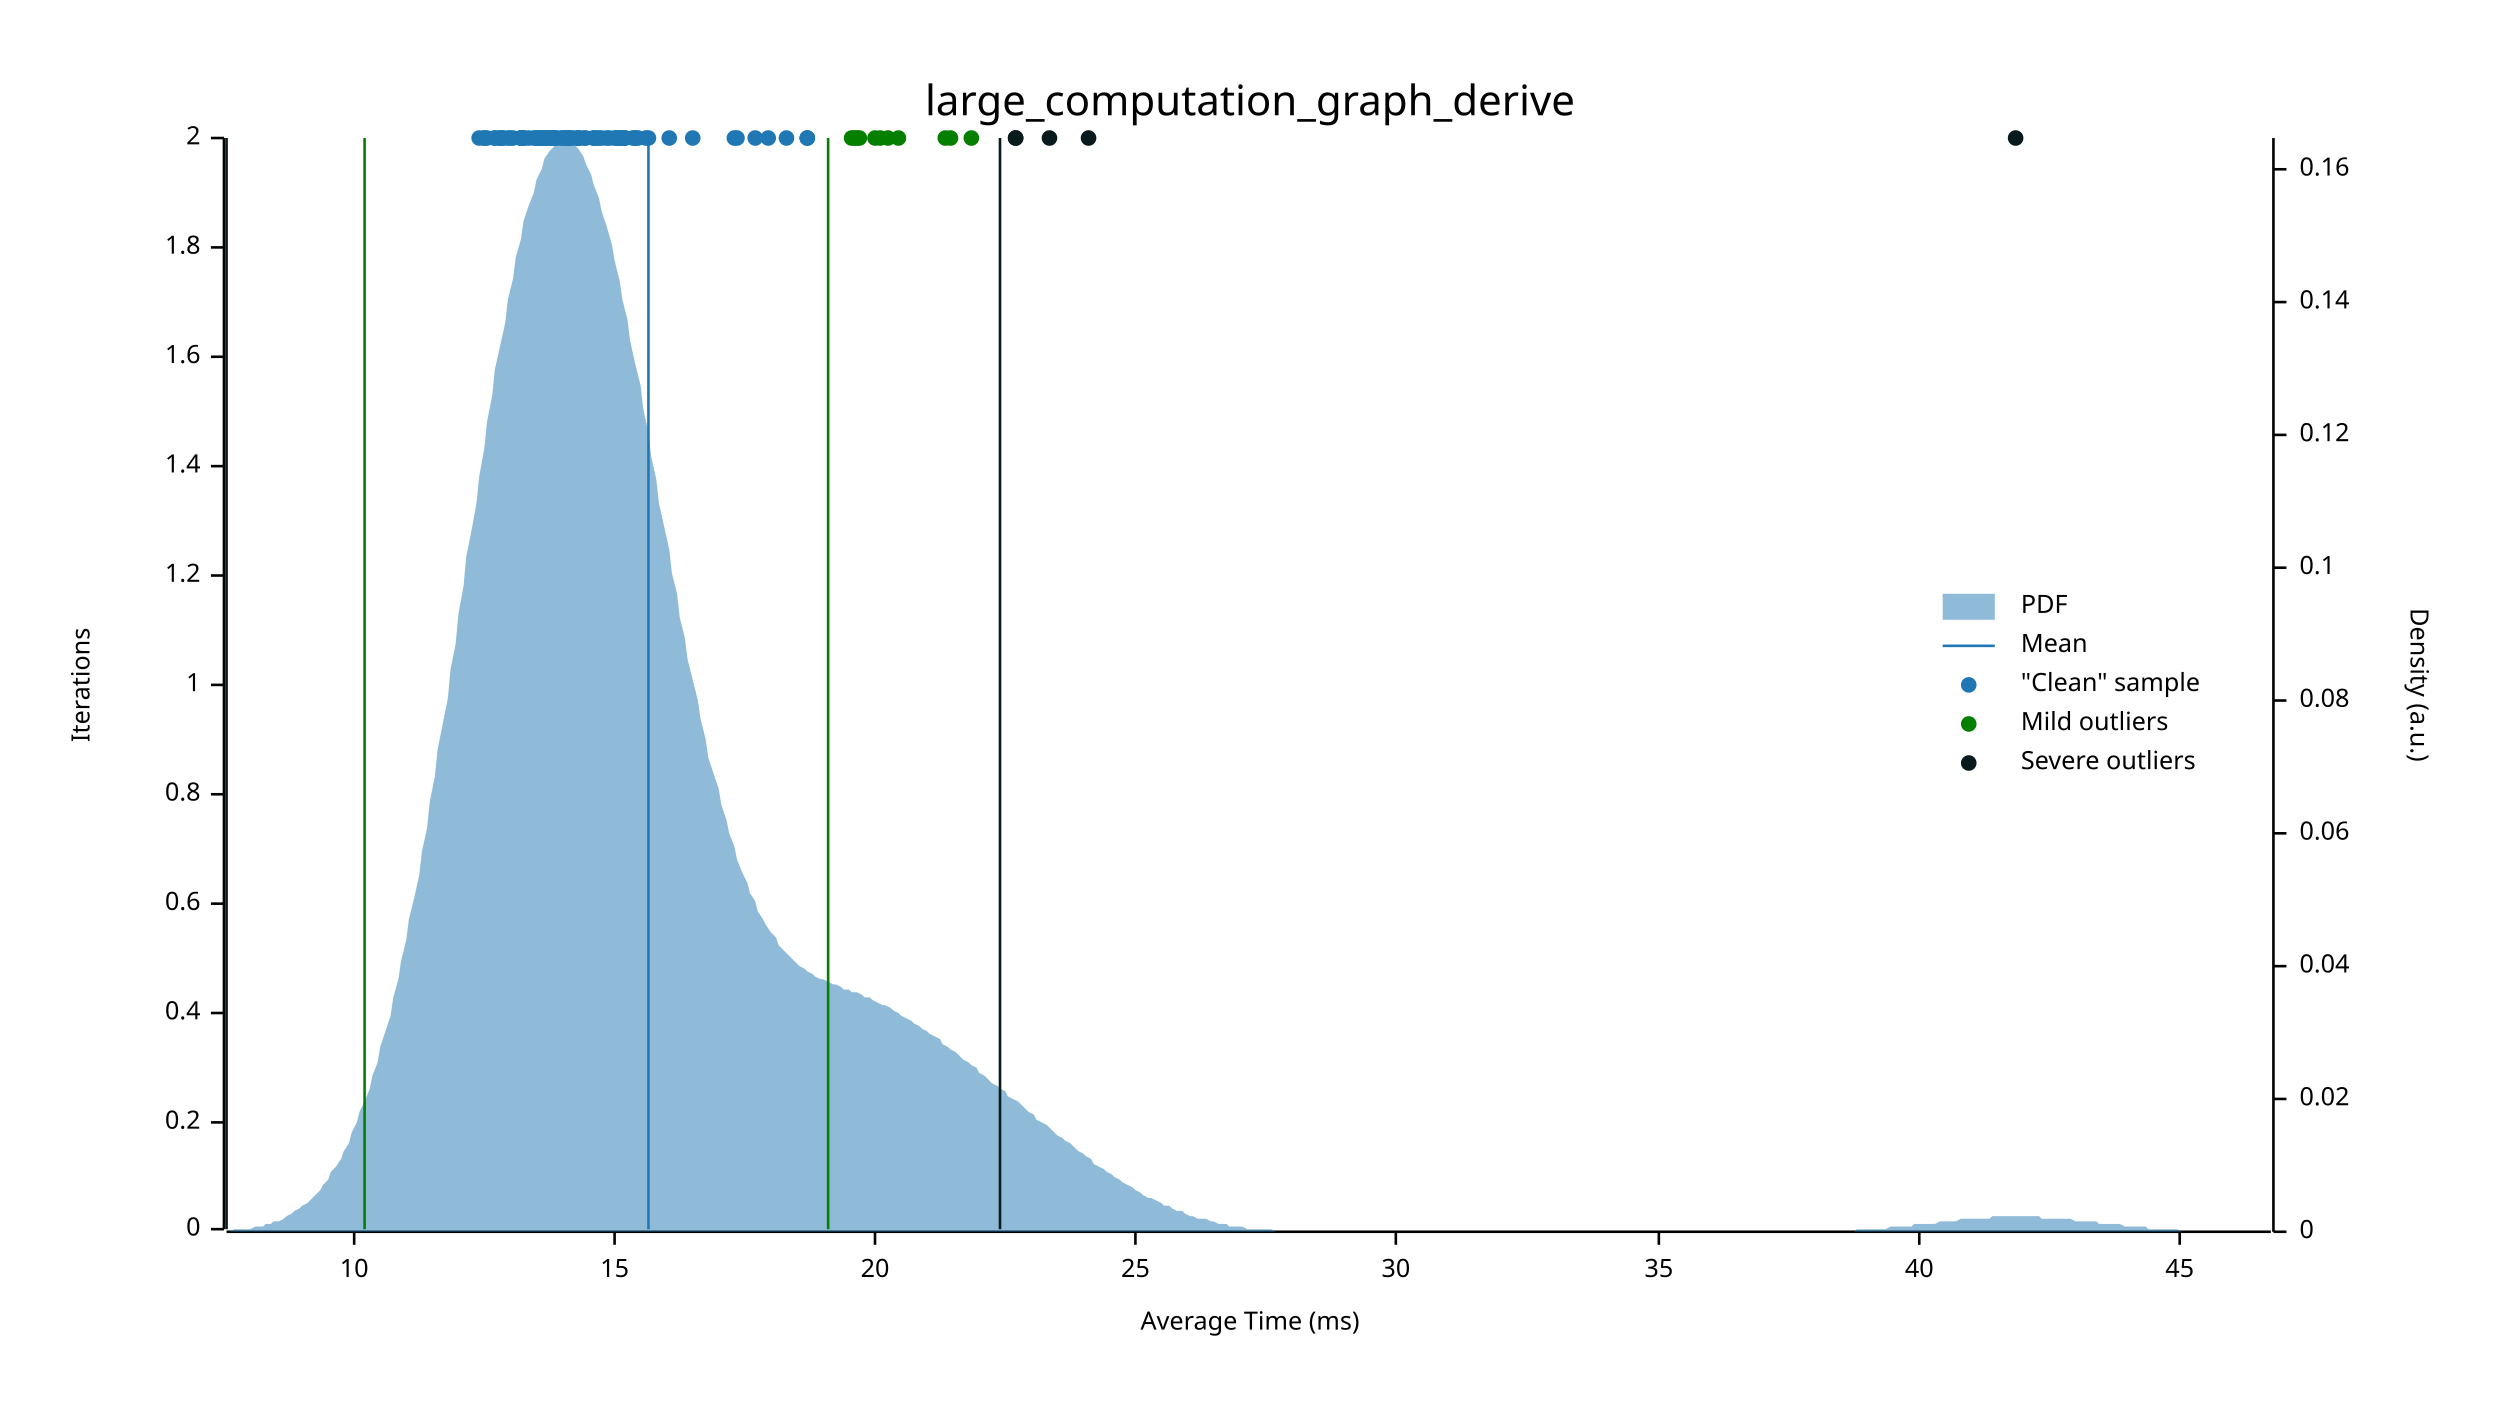
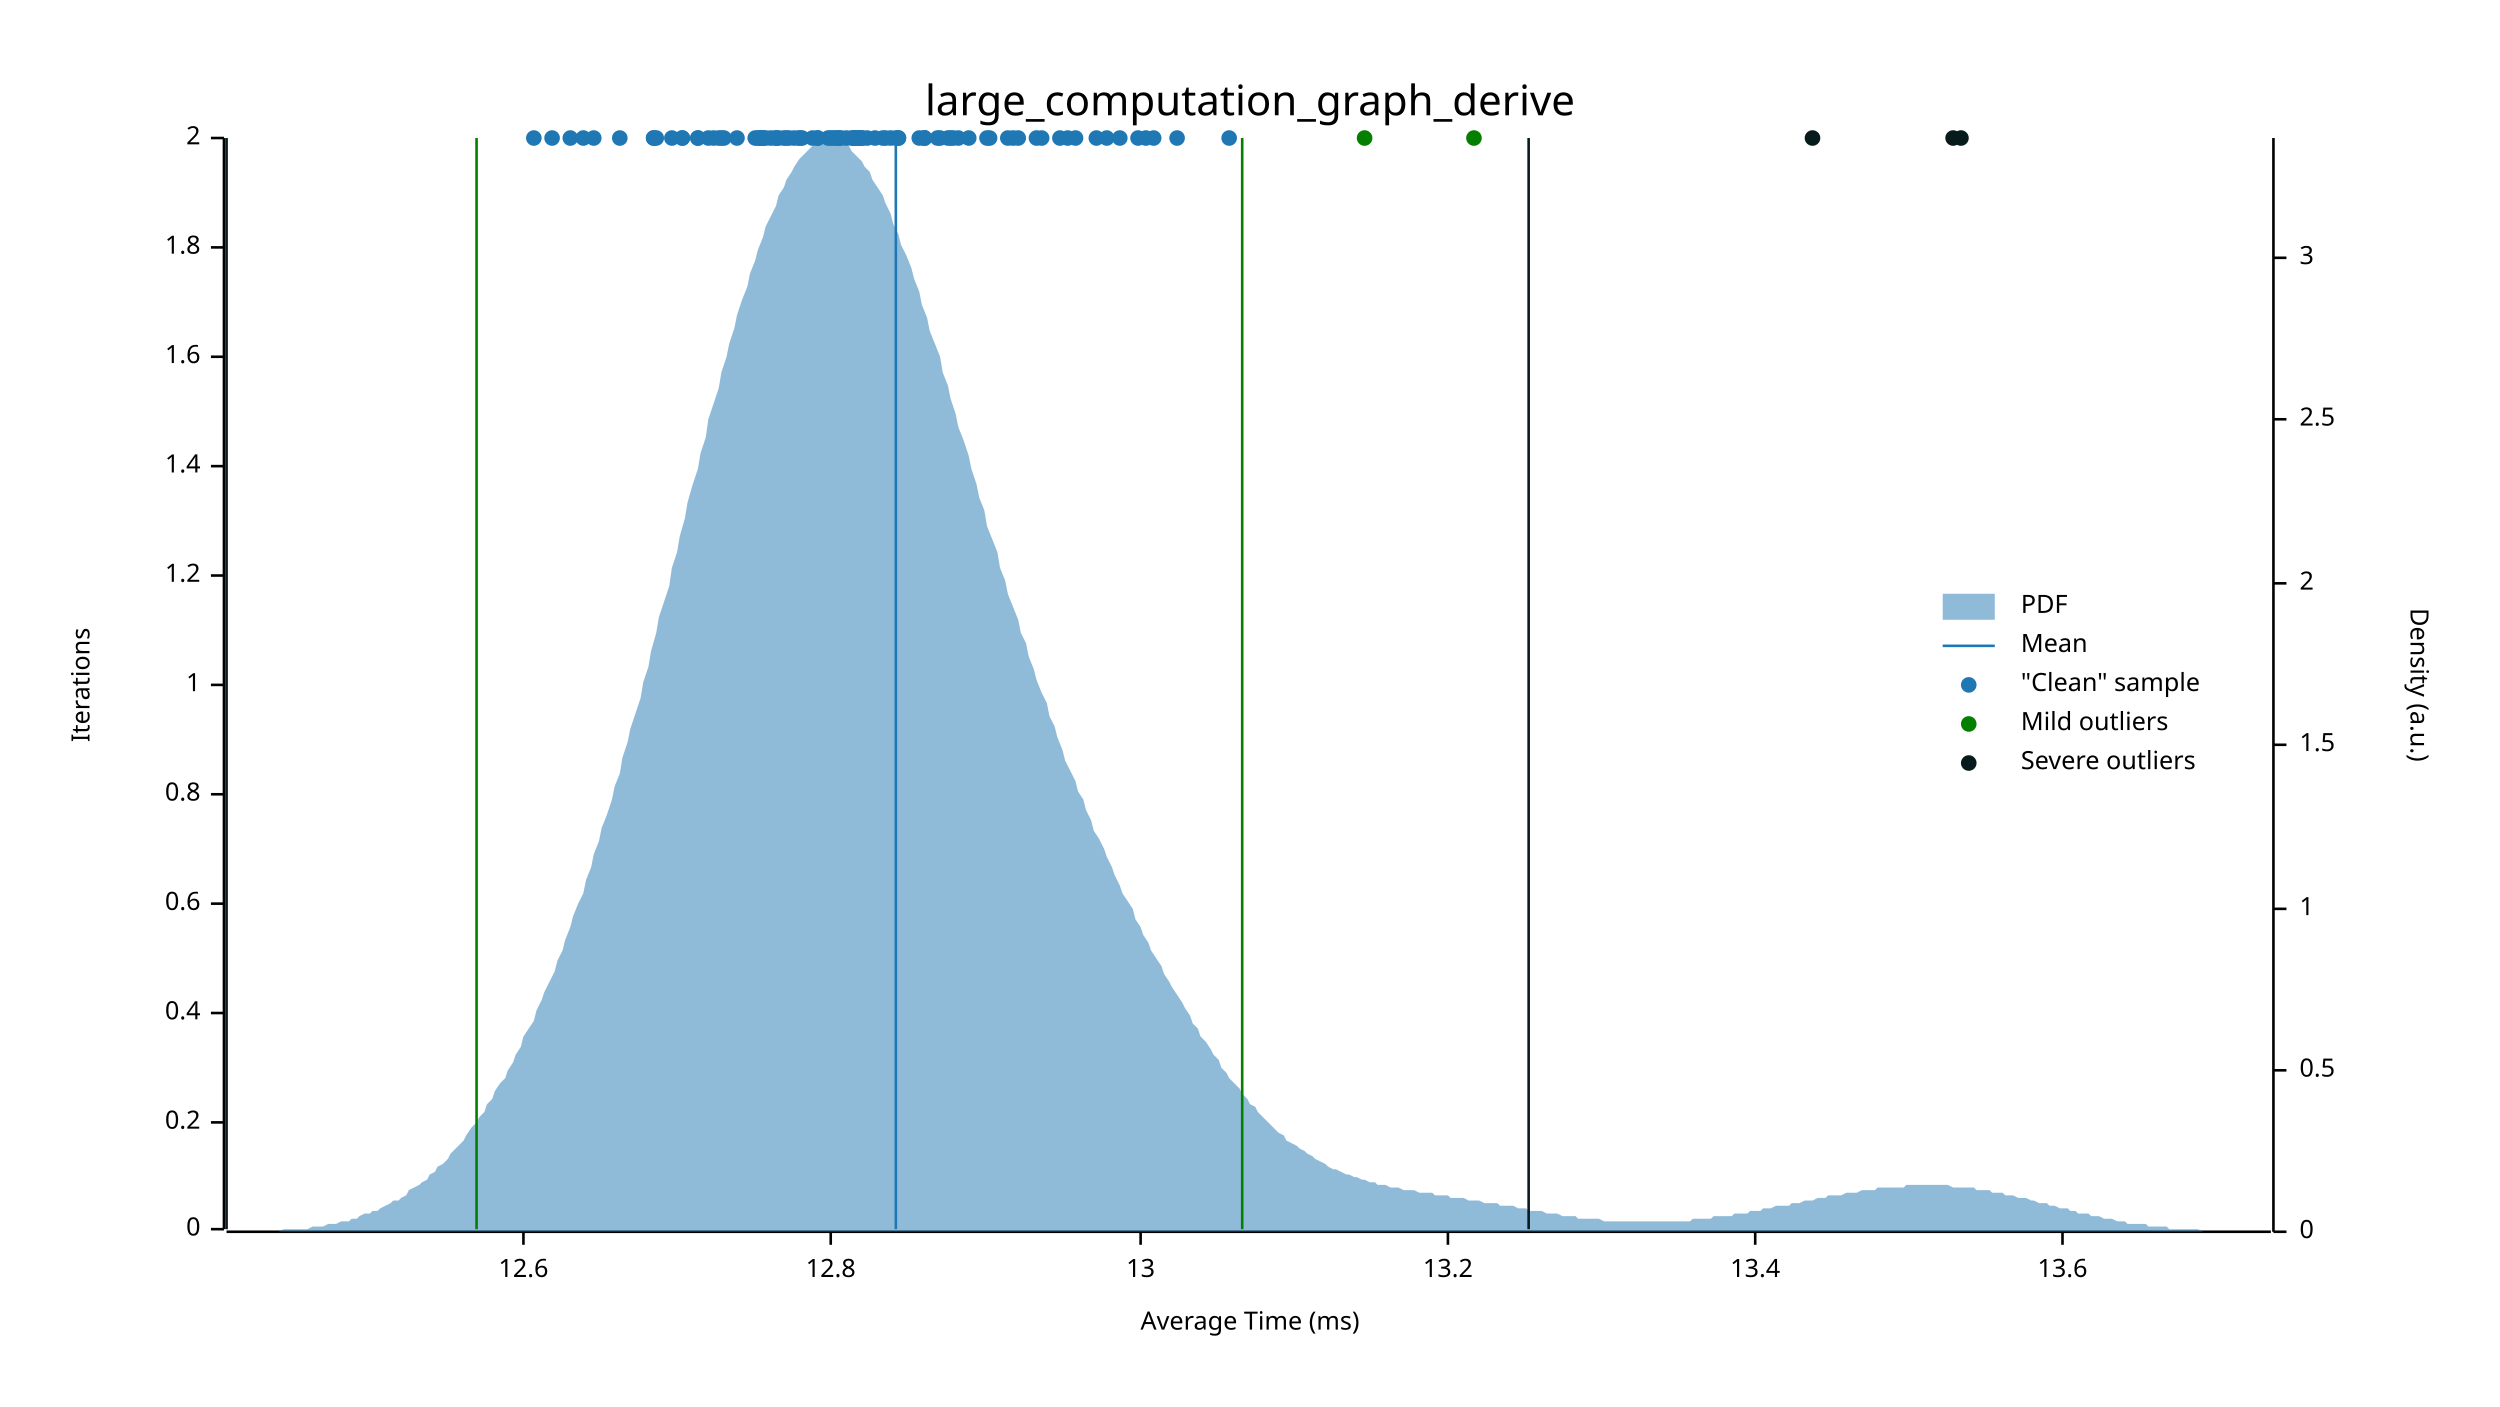
<svg xmlns="http://www.w3.org/2000/svg" width="960" height="540" viewBox="0 0 960 540">
  <text x="480" y="32" dy="0.76em" text-anchor="middle" font-family="sans-serif" font-size="16.129" opacity="1" fill="#000000">
large_computation_graph_derive
</text>
  <text x="27" y="263" dy="0.76em" text-anchor="middle" font-family="sans-serif" font-size="9.677" opacity="1" fill="#000000" transform="rotate(270, 27, 263)">
Iterations
</text>
  <text x="480" y="513" dy="-0.5ex" text-anchor="middle" font-family="sans-serif" font-size="9.677" opacity="1" fill="#000000">
Average Time (ms)
</text>
  <polyline fill="none" opacity="1" stroke="#000000" stroke-width="1" points="86,53 86,472 " />
  <text x="77" y="472" dy="0.5ex" text-anchor="end" font-family="sans-serif" font-size="9.677" opacity="1" fill="#000000">
0
</text>
  <polyline fill="none" opacity="1" stroke="#000000" stroke-width="1" points="81,472 86,472 " />
  <text x="77" y="431" dy="0.5ex" text-anchor="end" font-family="sans-serif" font-size="9.677" opacity="1" fill="#000000">
0.2
</text>
  <polyline fill="none" opacity="1" stroke="#000000" stroke-width="1" points="81,431 86,431 " />
  <text x="77" y="389" dy="0.5ex" text-anchor="end" font-family="sans-serif" font-size="9.677" opacity="1" fill="#000000">
0.4
</text>
  <polyline fill="none" opacity="1" stroke="#000000" stroke-width="1" points="81,389 86,389 " />
  <text x="77" y="347" dy="0.5ex" text-anchor="end" font-family="sans-serif" font-size="9.677" opacity="1" fill="#000000">
0.6
</text>
  <polyline fill="none" opacity="1" stroke="#000000" stroke-width="1" points="81,347 86,347 " />
  <text x="77" y="305" dy="0.5ex" text-anchor="end" font-family="sans-serif" font-size="9.677" opacity="1" fill="#000000">
0.8
</text>
  <polyline fill="none" opacity="1" stroke="#000000" stroke-width="1" points="81,305 86,305 " />
  <text x="77" y="263" dy="0.5ex" text-anchor="end" font-family="sans-serif" font-size="9.677" opacity="1" fill="#000000">
1
</text>
  <polyline fill="none" opacity="1" stroke="#000000" stroke-width="1" points="81,263 86,263 " />
  <text x="77" y="221" dy="0.5ex" text-anchor="end" font-family="sans-serif" font-size="9.677" opacity="1" fill="#000000">
1.2
</text>
  <polyline fill="none" opacity="1" stroke="#000000" stroke-width="1" points="81,221 86,221 " />
  <text x="77" y="179" dy="0.5ex" text-anchor="end" font-family="sans-serif" font-size="9.677" opacity="1" fill="#000000">
1.4
</text>
  <polyline fill="none" opacity="1" stroke="#000000" stroke-width="1" points="81,179 86,179 " />
  <text x="77" y="137" dy="0.5ex" text-anchor="end" font-family="sans-serif" font-size="9.677" opacity="1" fill="#000000">
1.6
</text>
  <polyline fill="none" opacity="1" stroke="#000000" stroke-width="1" points="81,137 86,137 " />
  <text x="77" y="95" dy="0.5ex" text-anchor="end" font-family="sans-serif" font-size="9.677" opacity="1" fill="#000000">
1.8
</text>
  <polyline fill="none" opacity="1" stroke="#000000" stroke-width="1" points="81,95 86,95 " />
  <text x="77" y="53" dy="0.5ex" text-anchor="end" font-family="sans-serif" font-size="9.677" opacity="1" fill="#000000">
2
</text>
  <polyline fill="none" opacity="1" stroke="#000000" stroke-width="1" points="81,53 86,53 " />
  <polyline fill="none" opacity="1" stroke="#000000" stroke-width="1" points="87,473 872,473 " />
-   <text x="136" y="483" dy="0.76em" text-anchor="middle" font-family="sans-serif" font-size="9.677" opacity="1" fill="#000000">
- 10
- </text>
-   <polyline fill="none" opacity="1" stroke="#000000" stroke-width="1" points="136,473 136,478 " />
-   <text x="236" y="483" dy="0.76em" text-anchor="middle" font-family="sans-serif" font-size="9.677" opacity="1" fill="#000000">
- 15
- </text>
-   <polyline fill="none" opacity="1" stroke="#000000" stroke-width="1" points="236,473 236,478 " />
-   <text x="336" y="483" dy="0.76em" text-anchor="middle" font-family="sans-serif" font-size="9.677" opacity="1" fill="#000000">
- 20
- </text>
-   <polyline fill="none" opacity="1" stroke="#000000" stroke-width="1" points="336,473 336,478 " />
-   <text x="436" y="483" dy="0.76em" text-anchor="middle" font-family="sans-serif" font-size="9.677" opacity="1" fill="#000000">
- 25
- </text>
-   <polyline fill="none" opacity="1" stroke="#000000" stroke-width="1" points="436,473 436,478 " />
-   <text x="536" y="483" dy="0.76em" text-anchor="middle" font-family="sans-serif" font-size="9.677" opacity="1" fill="#000000">
- 30
- </text>
-   <polyline fill="none" opacity="1" stroke="#000000" stroke-width="1" points="536,473 536,478 " />
-   <text x="637" y="483" dy="0.76em" text-anchor="middle" font-family="sans-serif" font-size="9.677" opacity="1" fill="#000000">
- 35
- </text>
-   <polyline fill="none" opacity="1" stroke="#000000" stroke-width="1" points="637,473 637,478 " />
-   <text x="737" y="483" dy="0.76em" text-anchor="middle" font-family="sans-serif" font-size="9.677" opacity="1" fill="#000000">
- 40
- </text>
-   <polyline fill="none" opacity="1" stroke="#000000" stroke-width="1" points="737,473 737,478 " />
-   <text x="837" y="483" dy="0.76em" text-anchor="middle" font-family="sans-serif" font-size="9.677" opacity="1" fill="#000000">
- 45
- </text>
-   <polyline fill="none" opacity="1" stroke="#000000" stroke-width="1" points="837,473 837,478 " />
+   <text x="201" y="483" dy="0.76em" text-anchor="middle" font-family="sans-serif" font-size="9.677" opacity="1" fill="#000000">
+ 12.6
+ </text>
+   <polyline fill="none" opacity="1" stroke="#000000" stroke-width="1" points="201,473 201,478 " />
+   <text x="319" y="483" dy="0.76em" text-anchor="middle" font-family="sans-serif" font-size="9.677" opacity="1" fill="#000000">
+ 12.8
+ </text>
+   <polyline fill="none" opacity="1" stroke="#000000" stroke-width="1" points="319,473 319,478 " />
+   <text x="438" y="483" dy="0.76em" text-anchor="middle" font-family="sans-serif" font-size="9.677" opacity="1" fill="#000000">
+ 13
+ </text>
+   <polyline fill="none" opacity="1" stroke="#000000" stroke-width="1" points="438,473 438,478 " />
+   <text x="556" y="483" dy="0.76em" text-anchor="middle" font-family="sans-serif" font-size="9.677" opacity="1" fill="#000000">
+ 13.2
+ </text>
+   <polyline fill="none" opacity="1" stroke="#000000" stroke-width="1" points="556,473 556,478 " />
+   <text x="674" y="483" dy="0.76em" text-anchor="middle" font-family="sans-serif" font-size="9.677" opacity="1" fill="#000000">
+ 13.4
+ </text>
+   <polyline fill="none" opacity="1" stroke="#000000" stroke-width="1" points="674,473 674,478 " />
+   <text x="792" y="483" dy="0.76em" text-anchor="middle" font-family="sans-serif" font-size="9.677" opacity="1" fill="#000000">
+ 13.6
+ </text>
+   <polyline fill="none" opacity="1" stroke="#000000" stroke-width="1" points="792,473 792,478 " />
  <text x="933" y="263" dy="0.76em" text-anchor="middle" font-family="sans-serif" font-size="9.677" opacity="1" fill="#000000" transform="rotate(90, 933, 263)">
Density (a.u.)
</text>
  <polyline fill="none" opacity="1" stroke="#000000" stroke-width="1" points="873,53 873,473 " />
  <text x="883" y="473" dy="0.5ex" text-anchor="start" font-family="sans-serif" font-size="9.677" opacity="1" fill="#000000">
0
</text>
  <polyline fill="none" opacity="1" stroke="#000000" stroke-width="1" points="873,473 878,473 " />
-   <text x="883" y="422" dy="0.5ex" text-anchor="start" font-family="sans-serif" font-size="9.677" opacity="1" fill="#000000">
- 0.02
- </text>
-   <polyline fill="none" opacity="1" stroke="#000000" stroke-width="1" points="873,422 878,422 " />
-   <text x="883" y="371" dy="0.5ex" text-anchor="start" font-family="sans-serif" font-size="9.677" opacity="1" fill="#000000">
- 0.04
- </text>
-   <polyline fill="none" opacity="1" stroke="#000000" stroke-width="1" points="873,371 878,371 " />
-   <text x="883" y="320" dy="0.5ex" text-anchor="start" font-family="sans-serif" font-size="9.677" opacity="1" fill="#000000">
- 0.06
- </text>
-   <polyline fill="none" opacity="1" stroke="#000000" stroke-width="1" points="873,320 878,320 " />
-   <text x="883" y="269" dy="0.5ex" text-anchor="start" font-family="sans-serif" font-size="9.677" opacity="1" fill="#000000">
- 0.08
- </text>
-   <polyline fill="none" opacity="1" stroke="#000000" stroke-width="1" points="873,269 878,269 " />
-   <text x="883" y="218" dy="0.5ex" text-anchor="start" font-family="sans-serif" font-size="9.677" opacity="1" fill="#000000">
- 0.1
- </text>
-   <polyline fill="none" opacity="1" stroke="#000000" stroke-width="1" points="873,218 878,218 " />
-   <text x="883" y="167" dy="0.5ex" text-anchor="start" font-family="sans-serif" font-size="9.677" opacity="1" fill="#000000">
- 0.12
- </text>
-   <polyline fill="none" opacity="1" stroke="#000000" stroke-width="1" points="873,167 878,167 " />
-   <text x="883" y="116" dy="0.5ex" text-anchor="start" font-family="sans-serif" font-size="9.677" opacity="1" fill="#000000">
- 0.14
- </text>
-   <polyline fill="none" opacity="1" stroke="#000000" stroke-width="1" points="873,116 878,116 " />
-   <text x="883" y="65" dy="0.5ex" text-anchor="start" font-family="sans-serif" font-size="9.677" opacity="1" fill="#000000">
- 0.16
- </text>
-   <polyline fill="none" opacity="1" stroke="#000000" stroke-width="1" points="873,65 878,65 " />
-   <polygon opacity="0.5" fill="#1F78B4" points="87,473 88,473 90,472 91,472 93,472 94,472 96,472 98,471 99,471 101,471 102,470 104,470 105,469 107,469 109,468 110,467 112,466 113,465 115,464 116,463 118,462 120,460 121,459 123,457 124,455 126,453 127,450 129,448 131,445 132,442 134,439 135,435 137,431 138,427 140,423 142,418 143,413 145,408 146,402 148,396 150,390 151,383 153,376 154,369 156,361 157,353 159,345 161,336 162,327 164,318 165,308 167,298 168,288 170,278 172,268 173,257 175,247 176,236 178,225 179,214 181,204 183,193 184,183 186,172 187,162 189,152 190,142 192,133 194,124 195,115 197,107 198,99 200,92 201,85 203,79 205,74 206,69 208,65 209,61 211,58 213,56 214,55 216,54 217,53 219,54 220,55 222,57 224,60 225,63 227,67 228,71 230,76 231,81 233,87 235,94 236,100 238,108 239,115 241,123 242,131 244,140 246,148 247,157 249,166 250,175 252,184 253,193 255,202 257,211 258,220 260,228 261,237 263,245 264,253 266,261 268,269 269,276 271,284 272,291 274,297 276,303 277,309 279,315 280,320 282,325 283,330 285,335 287,339 288,343 290,346 291,350 293,353 294,355 296,358 298,360 299,363 301,365 302,366 304,368 305,369 307,371 309,372 310,373 312,374 313,375 315,376 316,376 318,377 320,378 321,378 323,379 324,380 326,380 327,381 329,381 331,382 332,383 334,383 335,384 337,385 339,386 340,386 342,387 343,388 345,389 346,390 348,391 350,392 351,393 353,394 354,395 356,396 357,397 359,398 361,399 362,401 364,402 365,403 367,404 368,405 370,407 372,408 373,409 375,410 376,412 378,413 379,414 381,416 383,417 384,418 386,419 387,421 389,422 391,423 392,424 394,426 395,427 397,428 398,430 400,431 402,432 403,433 405,435 406,436 408,437 409,438 411,439 413,441 414,442 416,443 417,444 419,445 420,447 422,448 424,449 425,450 427,451 428,452 430,453 431,454 433,455 435,456 436,457 438,458 439,459 441,460 442,460 444,461 446,462 447,463 449,463 450,464 452,465 454,465 455,466 457,467 458,467 460,468 461,468 463,468 465,469 466,469 468,470 469,470 471,470 472,471 474,471 476,471 477,471 479,472 480,472 482,472 483,472 485,472 487,472 488,472 490,473 491,473 493,473 494,473 496,473 498,473 499,473 501,473 502,473 504,473 505,473 507,473 509,473 510,473 512,473 513,473 515,473 517,473 518,473 520,473 521,473 523,473 524,473 526,473 528,473 529,473 531,473 532,473 534,473 535,473 537,473 539,473 540,473 542,473 543,473 545,473 546,473 548,473 550,473 551,473 553,473 554,473 556,473 557,473 559,473 561,473 562,473 564,473 565,473 567,473 568,473 570,473 572,473 573,473 575,473 576,473 578,473 580,473 581,473 583,473 584,473 586,473 587,473 589,473 591,473 592,473 594,473 595,473 597,473 598,473 600,473 602,473 603,473 605,473 606,473 608,473 609,473 611,473 613,473 614,473 616,473 617,473 619,473 620,473 622,473 624,473 625,473 627,473 628,473 630,473 632,473 633,473 635,473 636,473 638,473 639,473 641,473 643,473 644,473 646,473 647,473 649,473 650,473 652,473 654,473 655,473 657,473 658,473 660,473 661,473 663,473 665,473 666,473 668,473 669,473 671,473 672,473 674,473 676,473 677,473 679,473 680,473 682,473 683,473 685,473 687,473 688,473 690,473 691,473 693,473 695,473 696,473 698,473 699,473 701,473 702,473 704,473 706,473 707,473 709,473 710,473 712,473 713,472 715,472 717,472 718,472 720,472 721,472 723,472 724,472 726,471 728,471 729,471 731,471 732,471 734,471 735,470 737,470 739,470 740,470 742,470 743,470 745,469 746,469 748,469 750,469 751,469 753,468 754,468 756,468 758,468 759,468 761,468 762,468 764,468 765,467 767,467 769,467 770,467 772,467 773,467 775,467 776,467 778,467 780,467 781,467 783,467 784,468 786,468 787,468 789,468 791,468 792,468 794,468 795,468 797,469 798,469 800,469 802,469 803,469 805,469 806,470 808,470 809,470 811,470 813,470 814,470 816,471 817,471 819,471 821,471 822,471 824,471 825,472 827,472 828,472 830,472 832,472 833,472 835,472 836,472 838,473 839,473 841,473 843,473 844,473 846,473 847,473 849,473 850,473 852,473 854,473 855,473 857,473 858,473 860,473 861,473 863,473 865,473 866,473 868,473 869,473 871,473 873,473 873,473 87,473 " />
-   <polyline fill="none" opacity="1" stroke="#1F78B4" stroke-width="1" points="249,472 249,53 " />
-   <polyline fill="none" opacity="1" stroke="#057F00" stroke-width="1" points="140,472 140,53 " />
-   <polyline fill="none" opacity="1" stroke="#057F00" stroke-width="1" points="318,472 318,53 " />
+   <text x="883" y="411" dy="0.5ex" text-anchor="start" font-family="sans-serif" font-size="9.677" opacity="1" fill="#000000">
+ 0.5
+ </text>
+   <polyline fill="none" opacity="1" stroke="#000000" stroke-width="1" points="873,411 878,411 " />
+   <text x="883" y="349" dy="0.5ex" text-anchor="start" font-family="sans-serif" font-size="9.677" opacity="1" fill="#000000">
+ 1
+ </text>
+   <polyline fill="none" opacity="1" stroke="#000000" stroke-width="1" points="873,349 878,349 " />
+   <text x="883" y="286" dy="0.5ex" text-anchor="start" font-family="sans-serif" font-size="9.677" opacity="1" fill="#000000">
+ 1.5
+ </text>
+   <polyline fill="none" opacity="1" stroke="#000000" stroke-width="1" points="873,286 878,286 " />
+   <text x="883" y="224" dy="0.5ex" text-anchor="start" font-family="sans-serif" font-size="9.677" opacity="1" fill="#000000">
+ 2
+ </text>
+   <polyline fill="none" opacity="1" stroke="#000000" stroke-width="1" points="873,224 878,224 " />
+   <text x="883" y="161" dy="0.5ex" text-anchor="start" font-family="sans-serif" font-size="9.677" opacity="1" fill="#000000">
+ 2.5
+ </text>
+   <polyline fill="none" opacity="1" stroke="#000000" stroke-width="1" points="873,161 878,161 " />
+   <text x="883" y="99" dy="0.5ex" text-anchor="start" font-family="sans-serif" font-size="9.677" opacity="1" fill="#000000">
+ 3
+ </text>
+   <polyline fill="none" opacity="1" stroke="#000000" stroke-width="1" points="873,99 878,99 " />
+   <polygon opacity="0.5" fill="#1F78B4" points="87,473 88,473 90,473 91,473 93,473 94,473 96,473 98,473 99,473 101,473 102,473 104,473 105,473 107,473 109,472 110,472 112,472 113,472 115,472 116,472 118,472 120,471 121,471 123,471 124,471 126,470 127,470 129,470 131,469 132,469 134,469 135,468 137,468 138,467 140,466 142,466 143,465 145,465 146,464 148,463 150,462 151,461 153,461 154,460 156,459 157,457 159,456 161,455 162,454 164,453 165,451 167,450 168,448 170,447 172,445 173,443 175,441 176,440 178,438 179,436 181,433 183,431 184,429 186,427 187,424 189,422 190,419 192,416 194,414 195,411 197,408 198,405 200,402 201,398 203,395 205,392 206,388 208,384 209,381 211,377 213,373 214,369 216,365 217,361 219,356 220,352 222,347 224,343 225,338 227,333 228,328 230,323 231,318 233,313 235,307 236,302 238,297 239,291 241,285 242,280 244,274 246,268 247,262 249,256 250,250 252,243 253,237 255,231 257,225 258,218 260,212 261,206 263,199 264,193 266,186 268,180 269,174 271,168 272,161 274,155 276,149 277,143 279,137 280,132 282,126 283,121 285,115 287,110 288,105 290,100 291,96 293,91 294,87 296,83 298,79 299,75 301,72 302,69 304,66 305,64 307,61 309,59 310,58 312,56 313,55 315,54 316,54 318,53 320,54 321,54 323,54 324,55 326,56 327,58 329,60 331,62 332,64 334,66 335,69 337,72 339,75 340,78 342,82 343,86 345,90 346,94 348,98 350,103 351,107 353,112 354,117 356,122 357,127 359,132 361,137 362,143 364,148 365,153 367,159 368,164 370,169 372,175 373,180 375,186 376,191 378,196 379,202 381,207 383,212 384,218 386,223 387,228 389,233 391,238 392,243 394,247 395,252 397,257 398,261 400,266 402,270 403,275 405,279 406,283 408,288 409,292 411,296 413,300 414,304 416,307 417,311 419,315 420,319 422,322 424,326 425,329 427,333 428,336 430,340 431,343 433,346 435,349 436,353 438,356 439,359 441,362 442,365 444,368 446,371 447,374 449,377 450,379 452,382 454,385 455,387 457,390 458,393 460,395 461,398 463,400 465,403 466,405 468,407 469,410 471,412 472,414 474,416 476,418 477,420 479,422 480,424 482,425 483,427 485,429 487,431 488,432 490,434 491,435 493,436 494,438 496,439 498,440 499,441 501,442 502,443 504,444 505,445 507,446 509,447 510,448 512,449 513,449 515,450 517,451 518,451 520,452 521,452 523,453 524,453 526,454 528,454 529,455 531,455 532,455 534,456 535,456 537,456 539,457 540,457 542,457 543,457 545,458 546,458 548,458 550,458 551,459 553,459 554,459 556,459 557,460 559,460 561,460 562,460 564,461 565,461 567,461 568,461 570,462 572,462 573,462 575,462 576,463 578,463 580,463 581,463 583,464 584,464 586,464 587,465 589,465 591,465 592,465 594,466 595,466 597,466 598,466 600,467 602,467 603,467 605,467 606,468 608,468 609,468 611,468 613,468 614,468 616,469 617,469 619,469 620,469 622,469 624,469 625,469 627,469 628,469 630,469 632,469 633,469 635,469 636,469 638,469 639,469 641,469 643,469 644,469 646,469 647,469 649,469 650,468 652,468 654,468 655,468 657,468 658,467 660,467 661,467 663,467 665,467 666,466 668,466 669,466 671,466 672,465 674,465 676,465 677,464 679,464 680,464 682,463 683,463 685,463 687,463 688,462 690,462 691,462 693,461 695,461 696,461 698,460 699,460 701,460 702,459 704,459 706,459 707,459 709,458 710,458 712,458 713,458 715,457 717,457 718,457 720,457 721,456 723,456 724,456 726,456 728,456 729,456 731,456 732,455 734,455 735,455 737,455 739,455 740,455 742,455 743,455 745,455 746,455 748,455 750,456 751,456 753,456 754,456 756,456 758,456 759,457 761,457 762,457 764,457 765,458 767,458 769,458 770,459 772,459 773,459 775,460 776,460 778,460 780,461 781,461 783,462 784,462 786,462 787,463 789,463 791,464 792,464 794,464 795,465 797,465 798,466 800,466 802,466 803,467 805,467 806,467 808,468 809,468 811,468 813,469 814,469 816,469 817,470 819,470 821,470 822,470 824,470 825,471 827,471 828,471 830,471 832,471 833,472 835,472 836,472 838,472 839,472 841,472 843,472 844,472 846,473 847,473 849,473 850,473 852,473 854,473 855,473 857,473 858,473 860,473 861,473 863,473 865,473 866,473 868,473 869,473 871,473 873,473 873,473 87,473 " />
+   <polyline fill="none" opacity="1" stroke="#1F78B4" stroke-width="1" points="344,472 344,53 " />
+   <polyline fill="none" opacity="1" stroke="#057F00" stroke-width="1" points="183,472 183,53 " />
+   <polyline fill="none" opacity="1" stroke="#057F00" stroke-width="1" points="477,472 477,53 " />
  <polyline fill="none" opacity="1" stroke="#071A1C" stroke-width="1" points="87,472 87,53 " />
-   <polyline fill="none" opacity="1" stroke="#071A1C" stroke-width="1" points="384,472 384,53 " />
-   <circle cx="236" cy="53" r="3" opacity="1" fill="#1F78B4" stroke="none" stroke-width="1" />
+   <polyline fill="none" opacity="1" stroke="#071A1C" stroke-width="1" points="587,472 587,53 " />
+   <circle cx="301" cy="53" r="3" opacity="1" fill="#1F78B4" stroke="none" stroke-width="1" />
+   <circle cx="290" cy="53" r="3" opacity="1" fill="#1F78B4" stroke="none" stroke-width="1" />
+   <circle cx="368" cy="53" r="3" opacity="1" fill="#1F78B4" stroke="none" stroke-width="1" />
+   <circle cx="336" cy="53" r="3" opacity="1" fill="#1F78B4" stroke="none" stroke-width="1" />
+   <circle cx="272" cy="53" r="3" opacity="1" fill="#1F78B4" stroke="none" stroke-width="1" />
+   <circle cx="278" cy="53" r="3" opacity="1" fill="#1F78B4" stroke="none" stroke-width="1" />
+   <circle cx="298" cy="53" r="3" opacity="1" fill="#1F78B4" stroke="none" stroke-width="1" />
+   <circle cx="292" cy="53" r="3" opacity="1" fill="#1F78B4" stroke="none" stroke-width="1" />
+   <circle cx="312" cy="53" r="3" opacity="1" fill="#1F78B4" stroke="none" stroke-width="1" />
+   <circle cx="262" cy="53" r="3" opacity="1" fill="#1F78B4" stroke="none" stroke-width="1" />
+   <circle cx="274" cy="53" r="3" opacity="1" fill="#1F78B4" stroke="none" stroke-width="1" />
+   <circle cx="389" cy="53" r="3" opacity="1" fill="#1F78B4" stroke="none" stroke-width="1" />
+   <circle cx="314" cy="53" r="3" opacity="1" fill="#1F78B4" stroke="none" stroke-width="1" />
+   <circle cx="293" cy="53" r="3" opacity="1" fill="#1F78B4" stroke="none" stroke-width="1" />
+   <circle cx="268" cy="53" r="3" opacity="1" fill="#1F78B4" stroke="none" stroke-width="1" />
+   <circle cx="251" cy="53" r="3" opacity="1" fill="#1F78B4" stroke="none" stroke-width="1" />
+   <circle cx="228" cy="53" r="3" opacity="1" fill="#1F78B4" stroke="none" stroke-width="1" />
+   <circle cx="268" cy="53" r="3" opacity="1" fill="#1F78B4" stroke="none" stroke-width="1" />
+   <circle cx="292" cy="53" r="3" opacity="1" fill="#1F78B4" stroke="none" stroke-width="1" />
+   <circle cx="308" cy="53" r="3" opacity="1" fill="#1F78B4" stroke="none" stroke-width="1" />
+   <circle cx="224" cy="53" r="3" opacity="1" fill="#1F78B4" stroke="none" stroke-width="1" />
  <circle cx="212" cy="53" r="3" opacity="1" fill="#1F78B4" stroke="none" stroke-width="1" />
-   <circle cx="200" cy="53" r="3" opacity="1" fill="#1F78B4" stroke="none" stroke-width="1" />
-   <circle cx="193" cy="53" r="3" opacity="1" fill="#1F78B4" stroke="none" stroke-width="1" />
-   <circle cx="203" cy="53" r="3" opacity="1" fill="#1F78B4" stroke="none" stroke-width="1" />
-   <circle cx="244" cy="53" r="3" opacity="1" fill="#1F78B4" stroke="none" stroke-width="1" />
-   <circle cx="228" cy="53" r="3" opacity="1" fill="#1F78B4" stroke="none" stroke-width="1" />
-   <circle cx="196" cy="53" r="3" opacity="1" fill="#1F78B4" stroke="none" stroke-width="1" />
-   <circle cx="200" cy="53" r="3" opacity="1" fill="#1F78B4" stroke="none" stroke-width="1" />
-   <circle cx="234" cy="53" r="3" opacity="1" fill="#1F78B4" stroke="none" stroke-width="1" />
-   <circle cx="225" cy="53" r="3" opacity="1" fill="#1F78B4" stroke="none" stroke-width="1" />
-   <circle cx="248" cy="53" r="3" opacity="1" fill="#1F78B4" stroke="none" stroke-width="1" />
-   <circle cx="310" cy="53" r="3" opacity="1" fill="#1F78B4" stroke="none" stroke-width="1" />
+   <circle cx="298" cy="53" r="3" opacity="1" fill="#1F78B4" stroke="none" stroke-width="1" />
+   <circle cx="238" cy="53" r="3" opacity="1" fill="#1F78B4" stroke="none" stroke-width="1" />
+   <circle cx="353" cy="53" r="3" opacity="1" fill="#1F78B4" stroke="none" stroke-width="1" />
+   <circle cx="398" cy="53" r="3" opacity="1" fill="#1F78B4" stroke="none" stroke-width="1" />
+   <circle cx="296" cy="53" r="3" opacity="1" fill="#1F78B4" stroke="none" stroke-width="1" />
+   <circle cx="361" cy="53" r="3" opacity="1" fill="#1F78B4" stroke="none" stroke-width="1" />
+   <circle cx="328" cy="53" r="3" opacity="1" fill="#1F78B4" stroke="none" stroke-width="1" />
+   <circle cx="366" cy="53" r="3" opacity="1" fill="#1F78B4" stroke="none" stroke-width="1" />
+   <circle cx="277" cy="53" r="3" opacity="1" fill="#1F78B4" stroke="none" stroke-width="1" />
+   <circle cx="303" cy="53" r="3" opacity="1" fill="#1F78B4" stroke="none" stroke-width="1" />
+   <circle cx="355" cy="53" r="3" opacity="1" fill="#1F78B4" stroke="none" stroke-width="1" />
+   <circle cx="314" cy="53" r="3" opacity="1" fill="#1F78B4" stroke="none" stroke-width="1" />
+   <circle cx="355" cy="53" r="3" opacity="1" fill="#1F78B4" stroke="none" stroke-width="1" />
+   <circle cx="323" cy="53" r="3" opacity="1" fill="#1F78B4" stroke="none" stroke-width="1" />
+   <circle cx="327" cy="53" r="3" opacity="1" fill="#1F78B4" stroke="none" stroke-width="1" />
+   <circle cx="307" cy="53" r="3" opacity="1" fill="#1F78B4" stroke="none" stroke-width="1" />
+   <circle cx="322" cy="53" r="3" opacity="1" fill="#1F78B4" stroke="none" stroke-width="1" />
+   <circle cx="319" cy="53" r="3" opacity="1" fill="#1F78B4" stroke="none" stroke-width="1" />
+   <circle cx="291" cy="53" r="3" opacity="1" fill="#1F78B4" stroke="none" stroke-width="1" />
+   <circle cx="360" cy="53" r="3" opacity="1" fill="#1F78B4" stroke="none" stroke-width="1" />
+   <circle cx="305" cy="53" r="3" opacity="1" fill="#1F78B4" stroke="none" stroke-width="1" />
+   <circle cx="205" cy="53" r="3" opacity="1" fill="#1F78B4" stroke="none" stroke-width="1" />
+   <circle cx="307" cy="53" r="3" opacity="1" fill="#1F78B4" stroke="none" stroke-width="1" />
+   <circle cx="330" cy="53" r="3" opacity="1" fill="#1F78B4" stroke="none" stroke-width="1" />
+   <circle cx="452" cy="53" r="3" opacity="1" fill="#1F78B4" stroke="none" stroke-width="1" />
+   <circle cx="344" cy="53" r="3" opacity="1" fill="#1F78B4" stroke="none" stroke-width="1" />
+   <circle cx="387" cy="53" r="3" opacity="1" fill="#1F78B4" stroke="none" stroke-width="1" />
+   <circle cx="262" cy="53" r="3" opacity="1" fill="#1F78B4" stroke="none" stroke-width="1" />
+   <circle cx="219" cy="53" r="3" opacity="1" fill="#1F78B4" stroke="none" stroke-width="1" />
+   <circle cx="283" cy="53" r="3" opacity="1" fill="#1F78B4" stroke="none" stroke-width="1" />
+   <circle cx="331" cy="53" r="3" opacity="1" fill="#1F78B4" stroke="none" stroke-width="1" />
+   <circle cx="294" cy="53" r="3" opacity="1" fill="#1F78B4" stroke="none" stroke-width="1" />
+   <circle cx="258" cy="53" r="3" opacity="1" fill="#1F78B4" stroke="none" stroke-width="1" />
+   <circle cx="251" cy="53" r="3" opacity="1" fill="#1F78B4" stroke="none" stroke-width="1" />
+   <circle cx="252" cy="53" r="3" opacity="1" fill="#1F78B4" stroke="none" stroke-width="1" />
+   <circle cx="345" cy="53" r="3" opacity="1" fill="#1F78B4" stroke="none" stroke-width="1" />
+   <circle cx="364" cy="53" r="3" opacity="1" fill="#1F78B4" stroke="none" stroke-width="1" />
+   <circle cx="407" cy="53" r="3" opacity="1" fill="#1F78B4" stroke="none" stroke-width="1" />
  <circle cx="302" cy="53" r="3" opacity="1" fill="#1F78B4" stroke="none" stroke-width="1" />
-   <circle cx="257" cy="53" r="3" opacity="1" fill="#1F78B4" stroke="none" stroke-width="1" />
-   <circle cx="249" cy="53" r="3" opacity="1" fill="#1F78B4" stroke="none" stroke-width="1" />
-   <circle cx="231" cy="53" r="3" opacity="1" fill="#1F78B4" stroke="none" stroke-width="1" />
-   <circle cx="239" cy="53" r="3" opacity="1" fill="#1F78B4" stroke="none" stroke-width="1" />
-   <circle cx="238" cy="53" r="3" opacity="1" fill="#1F78B4" stroke="none" stroke-width="1" />
-   <circle cx="237" cy="53" r="3" opacity="1" fill="#1F78B4" stroke="none" stroke-width="1" />
-   <circle cx="237" cy="53" r="3" opacity="1" fill="#1F78B4" stroke="none" stroke-width="1" />
-   <circle cx="238" cy="53" r="3" opacity="1" fill="#1F78B4" stroke="none" stroke-width="1" />
-   <circle cx="290" cy="53" r="3" opacity="1" fill="#1F78B4" stroke="none" stroke-width="1" />
-   <circle cx="282" cy="53" r="3" opacity="1" fill="#1F78B4" stroke="none" stroke-width="1" />
-   <circle cx="229" cy="53" r="3" opacity="1" fill="#1F78B4" stroke="none" stroke-width="1" />
-   <circle cx="244" cy="53" r="3" opacity="1" fill="#1F78B4" stroke="none" stroke-width="1" />
-   <circle cx="245" cy="53" r="3" opacity="1" fill="#1F78B4" stroke="none" stroke-width="1" />
-   <circle cx="240" cy="53" r="3" opacity="1" fill="#1F78B4" stroke="none" stroke-width="1" />
-   <circle cx="222" cy="53" r="3" opacity="1" fill="#1F78B4" stroke="none" stroke-width="1" />
-   <circle cx="240" cy="53" r="3" opacity="1" fill="#1F78B4" stroke="none" stroke-width="1" />
-   <circle cx="212" cy="53" r="3" opacity="1" fill="#1F78B4" stroke="none" stroke-width="1" />
-   <circle cx="201" cy="53" r="3" opacity="1" fill="#1F78B4" stroke="none" stroke-width="1" />
-   <circle cx="190" cy="53" r="3" opacity="1" fill="#1F78B4" stroke="none" stroke-width="1" />
-   <circle cx="195" cy="53" r="3" opacity="1" fill="#1F78B4" stroke="none" stroke-width="1" />
-   <circle cx="186" cy="53" r="3" opacity="1" fill="#1F78B4" stroke="none" stroke-width="1" />
-   <circle cx="210" cy="53" r="3" opacity="1" fill="#1F78B4" stroke="none" stroke-width="1" />
-   <circle cx="201" cy="53" r="3" opacity="1" fill="#1F78B4" stroke="none" stroke-width="1" />
-   <circle cx="310" cy="53" r="3" opacity="1" fill="#1F78B4" stroke="none" stroke-width="1" />
-   <circle cx="218" cy="53" r="3" opacity="1" fill="#1F78B4" stroke="none" stroke-width="1" />
-   <circle cx="220" cy="53" r="3" opacity="1" fill="#1F78B4" stroke="none" stroke-width="1" />
-   <circle cx="222" cy="53" r="3" opacity="1" fill="#1F78B4" stroke="none" stroke-width="1" />
-   <circle cx="206" cy="53" r="3" opacity="1" fill="#1F78B4" stroke="none" stroke-width="1" />
-   <circle cx="211" cy="53" r="3" opacity="1" fill="#1F78B4" stroke="none" stroke-width="1" />
-   <circle cx="207" cy="53" r="3" opacity="1" fill="#1F78B4" stroke="none" stroke-width="1" />
-   <circle cx="219" cy="53" r="3" opacity="1" fill="#1F78B4" stroke="none" stroke-width="1" />
-   <circle cx="209" cy="53" r="3" opacity="1" fill="#1F78B4" stroke="none" stroke-width="1" />
-   <circle cx="210" cy="53" r="3" opacity="1" fill="#1F78B4" stroke="none" stroke-width="1" />
-   <circle cx="295" cy="53" r="3" opacity="1" fill="#1F78B4" stroke="none" stroke-width="1" />
-   <circle cx="224" cy="53" r="3" opacity="1" fill="#1F78B4" stroke="none" stroke-width="1" />
-   <circle cx="207" cy="53" r="3" opacity="1" fill="#1F78B4" stroke="none" stroke-width="1" />
-   <circle cx="206" cy="53" r="3" opacity="1" fill="#1F78B4" stroke="none" stroke-width="1" />
-   <circle cx="214" cy="53" r="3" opacity="1" fill="#1F78B4" stroke="none" stroke-width="1" />
-   <circle cx="217" cy="53" r="3" opacity="1" fill="#1F78B4" stroke="none" stroke-width="1" />
-   <circle cx="213" cy="53" r="3" opacity="1" fill="#1F78B4" stroke="none" stroke-width="1" />
-   <circle cx="218" cy="53" r="3" opacity="1" fill="#1F78B4" stroke="none" stroke-width="1" />
-   <circle cx="243" cy="53" r="3" opacity="1" fill="#1F78B4" stroke="none" stroke-width="1" />
-   <circle cx="228" cy="53" r="3" opacity="1" fill="#1F78B4" stroke="none" stroke-width="1" />
-   <circle cx="200" cy="53" r="3" opacity="1" fill="#1F78B4" stroke="none" stroke-width="1" />
-   <circle cx="186" cy="53" r="3" opacity="1" fill="#1F78B4" stroke="none" stroke-width="1" />
-   <circle cx="266" cy="53" r="3" opacity="1" fill="#1F78B4" stroke="none" stroke-width="1" />
-   <circle cx="216" cy="53" r="3" opacity="1" fill="#1F78B4" stroke="none" stroke-width="1" />
-   <circle cx="192" cy="53" r="3" opacity="1" fill="#1F78B4" stroke="none" stroke-width="1" />
-   <circle cx="190" cy="53" r="3" opacity="1" fill="#1F78B4" stroke="none" stroke-width="1" />
-   <circle cx="193" cy="53" r="3" opacity="1" fill="#1F78B4" stroke="none" stroke-width="1" />
-   <circle cx="187" cy="53" r="3" opacity="1" fill="#1F78B4" stroke="none" stroke-width="1" />
-   <circle cx="184" cy="53" r="3" opacity="1" fill="#1F78B4" stroke="none" stroke-width="1" />
-   <circle cx="192" cy="53" r="3" opacity="1" fill="#1F78B4" stroke="none" stroke-width="1" />
-   <circle cx="205" cy="53" r="3" opacity="1" fill="#1F78B4" stroke="none" stroke-width="1" />
-   <circle cx="197" cy="53" r="3" opacity="1" fill="#1F78B4" stroke="none" stroke-width="1" />
-   <circle cx="230" cy="53" r="3" opacity="1" fill="#1F78B4" stroke="none" stroke-width="1" />
-   <circle cx="210" cy="53" r="3" opacity="1" fill="#1F78B4" stroke="none" stroke-width="1" />
-   <circle cx="201" cy="53" r="3" opacity="1" fill="#1F78B4" stroke="none" stroke-width="1" />
-   <circle cx="206" cy="53" r="3" opacity="1" fill="#1F78B4" stroke="none" stroke-width="1" />
-   <circle cx="209" cy="53" r="3" opacity="1" fill="#1F78B4" stroke="none" stroke-width="1" />
-   <circle cx="283" cy="53" r="3" opacity="1" fill="#1F78B4" stroke="none" stroke-width="1" />
-   <circle cx="216" cy="53" r="3" opacity="1" fill="#1F78B4" stroke="none" stroke-width="1" />
-   <circle cx="208" cy="53" r="3" opacity="1" fill="#1F78B4" stroke="none" stroke-width="1" />
-   <circle cx="218" cy="53" r="3" opacity="1" fill="#1F78B4" stroke="none" stroke-width="1" />
-   <circle cx="233" cy="53" r="3" opacity="1" fill="#1F78B4" stroke="none" stroke-width="1" />
-   <circle cx="237" cy="53" r="3" opacity="1" fill="#1F78B4" stroke="none" stroke-width="1" />
-   <circle cx="213" cy="53" r="3" opacity="1" fill="#1F78B4" stroke="none" stroke-width="1" />
-   <circle cx="222" cy="53" r="3" opacity="1" fill="#1F78B4" stroke="none" stroke-width="1" />
-   <circle cx="222" cy="53" r="3" opacity="1" fill="#1F78B4" stroke="none" stroke-width="1" />
-   <circle cx="212" cy="53" r="3" opacity="1" fill="#1F78B4" stroke="none" stroke-width="1" />
-   <circle cx="336" cy="53" r="3" opacity="1" fill="#057F00" stroke="none" stroke-width="1" />
-   <circle cx="363" cy="53" r="3" opacity="1" fill="#057F00" stroke="none" stroke-width="1" />
-   <circle cx="338" cy="53" r="3" opacity="1" fill="#057F00" stroke="none" stroke-width="1" />
-   <circle cx="328" cy="53" r="3" opacity="1" fill="#057F00" stroke="none" stroke-width="1" />
-   <circle cx="341" cy="53" r="3" opacity="1" fill="#057F00" stroke="none" stroke-width="1" />
-   <circle cx="345" cy="53" r="3" opacity="1" fill="#057F00" stroke="none" stroke-width="1" />
-   <circle cx="327" cy="53" r="3" opacity="1" fill="#057F00" stroke="none" stroke-width="1" />
-   <circle cx="373" cy="53" r="3" opacity="1" fill="#057F00" stroke="none" stroke-width="1" />
-   <circle cx="329" cy="53" r="3" opacity="1" fill="#057F00" stroke="none" stroke-width="1" />
-   <circle cx="330" cy="53" r="3" opacity="1" fill="#057F00" stroke="none" stroke-width="1" />
-   <circle cx="365" cy="53" r="3" opacity="1" fill="#057F00" stroke="none" stroke-width="1" />
-   <circle cx="774" cy="53" r="3" opacity="1" fill="#071A1C" stroke="none" stroke-width="1" />
-   <circle cx="418" cy="53" r="3" opacity="1" fill="#071A1C" stroke="none" stroke-width="1" />
-   <circle cx="390" cy="53" r="3" opacity="1" fill="#071A1C" stroke="none" stroke-width="1" />
-   <circle cx="390" cy="53" r="3" opacity="1" fill="#071A1C" stroke="none" stroke-width="1" />
-   <circle cx="403" cy="53" r="3" opacity="1" fill="#071A1C" stroke="none" stroke-width="1" />
+   <circle cx="318" cy="53" r="3" opacity="1" fill="#1F78B4" stroke="none" stroke-width="1" />
+   <circle cx="372" cy="53" r="3" opacity="1" fill="#1F78B4" stroke="none" stroke-width="1" />
+   <circle cx="340" cy="53" r="3" opacity="1" fill="#1F78B4" stroke="none" stroke-width="1" />
+   <circle cx="339" cy="53" r="3" opacity="1" fill="#1F78B4" stroke="none" stroke-width="1" />
+   <circle cx="320" cy="53" r="3" opacity="1" fill="#1F78B4" stroke="none" stroke-width="1" />
+   <circle cx="276" cy="53" r="3" opacity="1" fill="#1F78B4" stroke="none" stroke-width="1" />
+   <circle cx="331" cy="53" r="3" opacity="1" fill="#1F78B4" stroke="none" stroke-width="1" />
+   <circle cx="293" cy="53" r="3" opacity="1" fill="#1F78B4" stroke="none" stroke-width="1" />
+   <circle cx="329" cy="53" r="3" opacity="1" fill="#1F78B4" stroke="none" stroke-width="1" />
+   <circle cx="322" cy="53" r="3" opacity="1" fill="#1F78B4" stroke="none" stroke-width="1" />
+   <circle cx="299" cy="53" r="3" opacity="1" fill="#1F78B4" stroke="none" stroke-width="1" />
+   <circle cx="345" cy="53" r="3" opacity="1" fill="#1F78B4" stroke="none" stroke-width="1" />
+   <circle cx="437" cy="53" r="3" opacity="1" fill="#1F78B4" stroke="none" stroke-width="1" />
+   <circle cx="410" cy="53" r="3" opacity="1" fill="#1F78B4" stroke="none" stroke-width="1" />
+   <circle cx="355" cy="53" r="3" opacity="1" fill="#1F78B4" stroke="none" stroke-width="1" />
+   <circle cx="380" cy="53" r="3" opacity="1" fill="#1F78B4" stroke="none" stroke-width="1" />
+   <circle cx="421" cy="53" r="3" opacity="1" fill="#1F78B4" stroke="none" stroke-width="1" />
+   <circle cx="472" cy="53" r="3" opacity="1" fill="#1F78B4" stroke="none" stroke-width="1" />
+   <circle cx="440" cy="53" r="3" opacity="1" fill="#1F78B4" stroke="none" stroke-width="1" />
+   <circle cx="321" cy="53" r="3" opacity="1" fill="#1F78B4" stroke="none" stroke-width="1" />
+   <circle cx="328" cy="53" r="3" opacity="1" fill="#1F78B4" stroke="none" stroke-width="1" />
+   <circle cx="443" cy="53" r="3" opacity="1" fill="#1F78B4" stroke="none" stroke-width="1" />
+   <circle cx="430" cy="53" r="3" opacity="1" fill="#1F78B4" stroke="none" stroke-width="1" />
+   <circle cx="400" cy="53" r="3" opacity="1" fill="#1F78B4" stroke="none" stroke-width="1" />
+   <circle cx="328" cy="53" r="3" opacity="1" fill="#1F78B4" stroke="none" stroke-width="1" />
+   <circle cx="365" cy="53" r="3" opacity="1" fill="#1F78B4" stroke="none" stroke-width="1" />
+   <circle cx="333" cy="53" r="3" opacity="1" fill="#1F78B4" stroke="none" stroke-width="1" />
+   <circle cx="325" cy="53" r="3" opacity="1" fill="#1F78B4" stroke="none" stroke-width="1" />
+   <circle cx="330" cy="53" r="3" opacity="1" fill="#1F78B4" stroke="none" stroke-width="1" />
+   <circle cx="379" cy="53" r="3" opacity="1" fill="#1F78B4" stroke="none" stroke-width="1" />
+   <circle cx="391" cy="53" r="3" opacity="1" fill="#1F78B4" stroke="none" stroke-width="1" />
+   <circle cx="413" cy="53" r="3" opacity="1" fill="#1F78B4" stroke="none" stroke-width="1" />
+   <circle cx="342" cy="53" r="3" opacity="1" fill="#1F78B4" stroke="none" stroke-width="1" />
+   <circle cx="425" cy="53" r="3" opacity="1" fill="#1F78B4" stroke="none" stroke-width="1" />
+   <circle cx="566" cy="53" r="3" opacity="1" fill="#057F00" stroke="none" stroke-width="1" />
+   <circle cx="524" cy="53" r="3" opacity="1" fill="#057F00" stroke="none" stroke-width="1" />
+   <circle cx="696" cy="53" r="3" opacity="1" fill="#071A1C" stroke="none" stroke-width="1" />
+   <circle cx="753" cy="53" r="3" opacity="1" fill="#071A1C" stroke="none" stroke-width="1" />
+   <circle cx="750" cy="53" r="3" opacity="1" fill="#071A1C" stroke="none" stroke-width="1" />
  <text x="776" y="228" dy="0.76em" text-anchor="start" font-family="sans-serif" font-size="9.677" opacity="1" fill="#000000">
PDF
</text>
  <text x="776" y="243" dy="0.76em" text-anchor="start" font-family="sans-serif" font-size="9.677" opacity="1" fill="#000000">
Mean
</text>
  <text x="776" y="258" dy="0.76em" text-anchor="start" font-family="sans-serif" font-size="9.677" opacity="1" fill="#000000">
"Clean" sample
</text>
  <text x="776" y="273" dy="0.76em" text-anchor="start" font-family="sans-serif" font-size="9.677" opacity="1" fill="#000000">
Mild outliers
</text>
  <text x="776" y="288" dy="0.76em" text-anchor="start" font-family="sans-serif" font-size="9.677" opacity="1" fill="#000000">
Severe outliers
</text>
  <rect x="746" y="228" width="20" height="10" opacity="0.5" fill="#1F78B4" stroke="none" />
  <polyline fill="none" opacity="1" stroke="#1F78B4" stroke-width="1" points="746,248 766,248 " />
  <circle cx="756" cy="263" r="3" opacity="1" fill="#1F78B4" stroke="none" stroke-width="1" />
  <circle cx="756" cy="278" r="3" opacity="1" fill="#057F00" stroke="none" stroke-width="1" />
  <circle cx="756" cy="293" r="3" opacity="1" fill="#071A1C" stroke="none" stroke-width="1" />
</svg>
